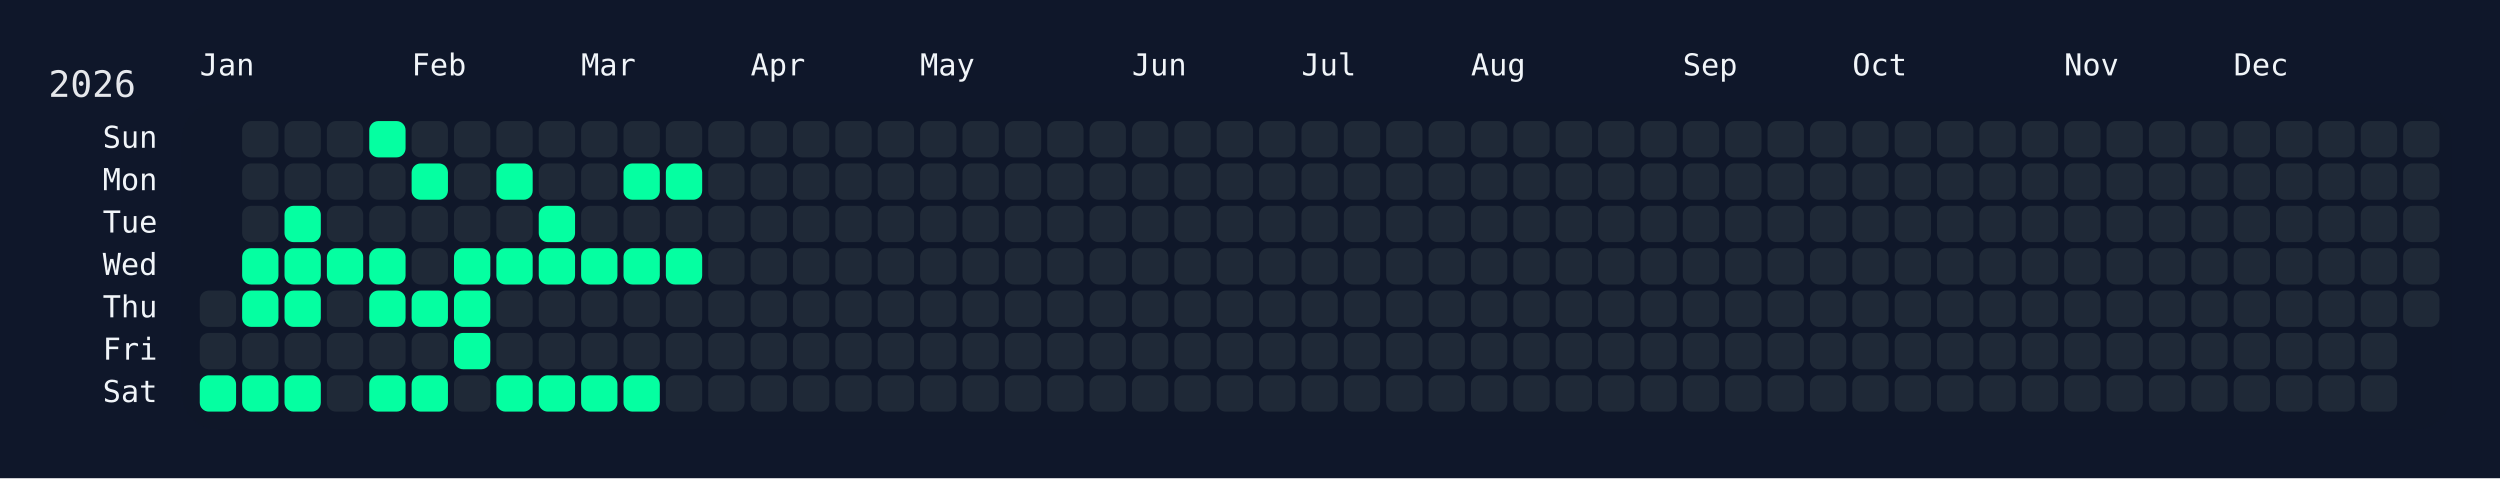
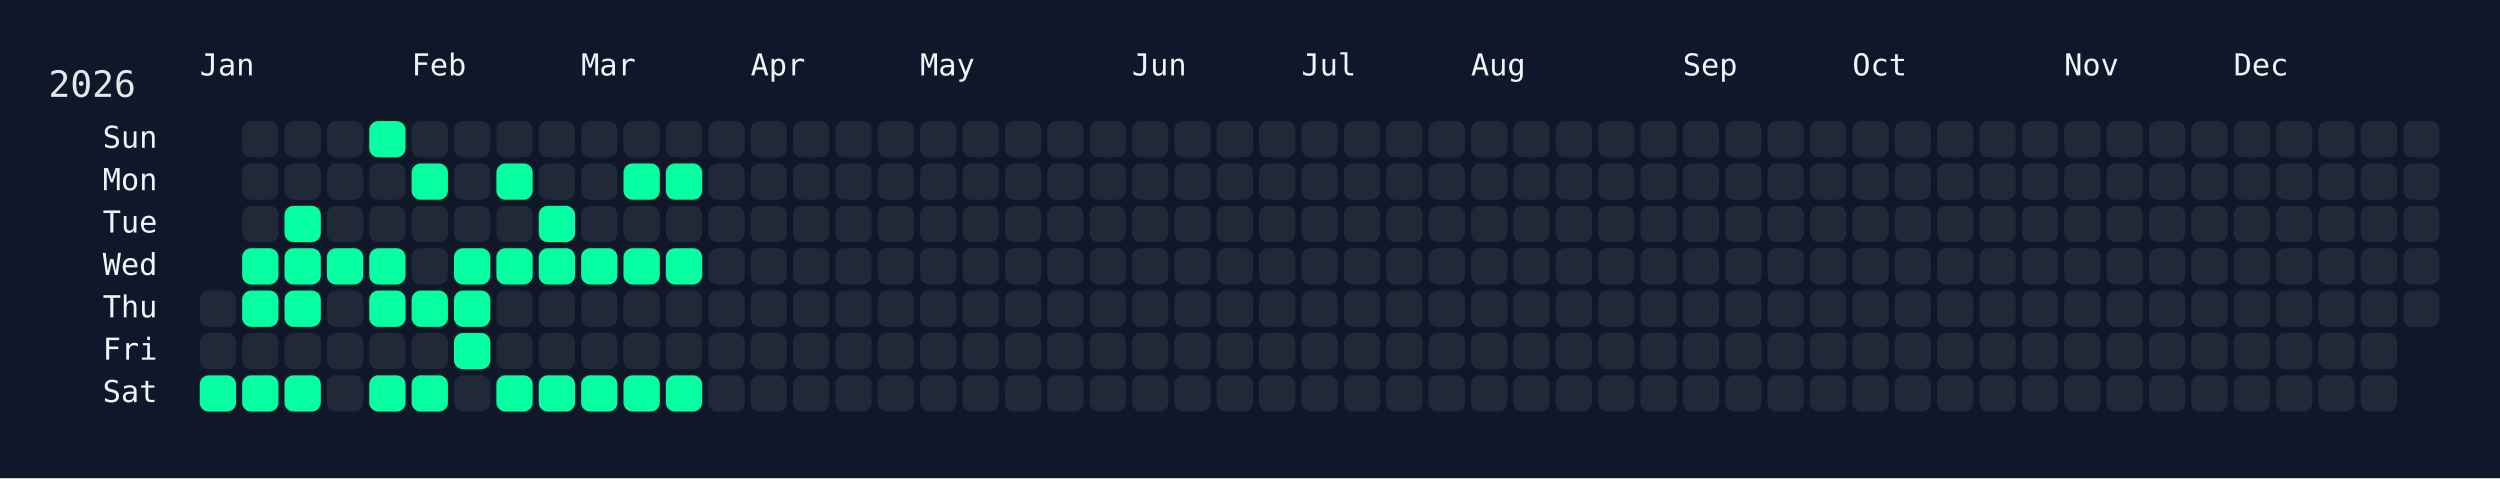
<svg xmlns="http://www.w3.org/2000/svg" width="826" height="158" viewBox="0 0 826 158">
  <rect width="826" height="158" fill="#0f172a" />
  <rect x="60" y="34" width="750" height="108" rx="12" ry="12" fill="rgba(15, 23, 42, 0.8)" />
  <text x="16" y="32" font-size="12" fill="#e5e7eb" font-family="JetBrains Mono, ui-monospace, SFMono-Regular, Menlo, Monaco, Consolas, monospace">2026</text>
  <text x="66" y="18" font-size="10" fill="#f1f5f9" font-family="JetBrains Mono, ui-monospace, SFMono-Regular, Menlo, Monaco, Consolas, monospace" dominant-baseline="hanging">Jan</text>
  <text x="136" y="18" font-size="10" fill="#f1f5f9" font-family="JetBrains Mono, ui-monospace, SFMono-Regular, Menlo, Monaco, Consolas, monospace" dominant-baseline="hanging">Feb</text>
  <text x="192" y="18" font-size="10" fill="#f1f5f9" font-family="JetBrains Mono, ui-monospace, SFMono-Regular, Menlo, Monaco, Consolas, monospace" dominant-baseline="hanging">Mar</text>
  <text x="248" y="18" font-size="10" fill="#f1f5f9" font-family="JetBrains Mono, ui-monospace, SFMono-Regular, Menlo, Monaco, Consolas, monospace" dominant-baseline="hanging">Apr</text>
  <text x="304" y="18" font-size="10" fill="#f1f5f9" font-family="JetBrains Mono, ui-monospace, SFMono-Regular, Menlo, Monaco, Consolas, monospace" dominant-baseline="hanging">May</text>
  <text x="374" y="18" font-size="10" fill="#f1f5f9" font-family="JetBrains Mono, ui-monospace, SFMono-Regular, Menlo, Monaco, Consolas, monospace" dominant-baseline="hanging">Jun</text>
  <text x="430" y="18" font-size="10" fill="#f1f5f9" font-family="JetBrains Mono, ui-monospace, SFMono-Regular, Menlo, Monaco, Consolas, monospace" dominant-baseline="hanging">Jul</text>
  <text x="486" y="18" font-size="10" fill="#f1f5f9" font-family="JetBrains Mono, ui-monospace, SFMono-Regular, Menlo, Monaco, Consolas, monospace" dominant-baseline="hanging">Aug</text>
  <text x="556" y="18" font-size="10" fill="#f1f5f9" font-family="JetBrains Mono, ui-monospace, SFMono-Regular, Menlo, Monaco, Consolas, monospace" dominant-baseline="hanging">Sep</text>
  <text x="612" y="18" font-size="10" fill="#f1f5f9" font-family="JetBrains Mono, ui-monospace, SFMono-Regular, Menlo, Monaco, Consolas, monospace" dominant-baseline="hanging">Oct</text>
  <text x="682" y="18" font-size="10" fill="#f1f5f9" font-family="JetBrains Mono, ui-monospace, SFMono-Regular, Menlo, Monaco, Consolas, monospace" dominant-baseline="hanging">Nov</text>
  <text x="738" y="18" font-size="10" fill="#f1f5f9" font-family="JetBrains Mono, ui-monospace, SFMono-Regular, Menlo, Monaco, Consolas, monospace" dominant-baseline="hanging">Dec</text>
  <text x="52" y="46.0" font-size="10" fill="#f1f5f9" font-family="JetBrains Mono, ui-monospace, SFMono-Regular, Menlo, Monaco, Consolas, monospace" text-anchor="end" dominant-baseline="middle">Sun</text>
  <text x="52" y="60.0" font-size="10" fill="#f1f5f9" font-family="JetBrains Mono, ui-monospace, SFMono-Regular, Menlo, Monaco, Consolas, monospace" text-anchor="end" dominant-baseline="middle">Mon</text>
  <text x="52" y="74.0" font-size="10" fill="#f1f5f9" font-family="JetBrains Mono, ui-monospace, SFMono-Regular, Menlo, Monaco, Consolas, monospace" text-anchor="end" dominant-baseline="middle">Tue</text>
  <text x="52" y="88.0" font-size="10" fill="#f1f5f9" font-family="JetBrains Mono, ui-monospace, SFMono-Regular, Menlo, Monaco, Consolas, monospace" text-anchor="end" dominant-baseline="middle">Wed</text>
  <text x="52" y="102.0" font-size="10" fill="#f1f5f9" font-family="JetBrains Mono, ui-monospace, SFMono-Regular, Menlo, Monaco, Consolas, monospace" text-anchor="end" dominant-baseline="middle">Thu</text>
  <text x="52" y="116.0" font-size="10" fill="#f1f5f9" font-family="JetBrains Mono, ui-monospace, SFMono-Regular, Menlo, Monaco, Consolas, monospace" text-anchor="end" dominant-baseline="middle">Fri</text>
  <text x="52" y="130.0" font-size="10" fill="#f1f5f9" font-family="JetBrains Mono, ui-monospace, SFMono-Regular, Menlo, Monaco, Consolas, monospace" text-anchor="end" dominant-baseline="middle">Sat</text>
  <g transform="translate(66,40)">
    <rect x="0" y="56" width="12" height="12" rx="3" ry="3" fill="#1f2937" data-date="2026-01-01" />
    <rect x="0" y="70" width="12" height="12" rx="3" ry="3" fill="#1f2937" data-date="2026-01-02" />
    <rect x="0" y="84" width="12" height="12" rx="3" ry="3" fill="#05ffa1" data-date="2026-01-03" />
    <rect x="14" y="0" width="12" height="12" rx="3" ry="3" fill="#1f2937" data-date="2026-01-04" />
    <rect x="14" y="14" width="12" height="12" rx="3" ry="3" fill="#1f2937" data-date="2026-01-05" />
    <rect x="14" y="28" width="12" height="12" rx="3" ry="3" fill="#1f2937" data-date="2026-01-06" />
    <rect x="14" y="42" width="12" height="12" rx="3" ry="3" fill="#05ffa1" data-date="2026-01-07" />
    <rect x="14" y="56" width="12" height="12" rx="3" ry="3" fill="#05ffa1" data-date="2026-01-08" />
    <rect x="14" y="70" width="12" height="12" rx="3" ry="3" fill="#1f2937" data-date="2026-01-09" />
    <rect x="14" y="84" width="12" height="12" rx="3" ry="3" fill="#05ffa1" data-date="2026-01-10" />
    <rect x="28" y="0" width="12" height="12" rx="3" ry="3" fill="#1f2937" data-date="2026-01-11" />
    <rect x="28" y="14" width="12" height="12" rx="3" ry="3" fill="#1f2937" data-date="2026-01-12" />
    <rect x="28" y="28" width="12" height="12" rx="3" ry="3" fill="#05ffa1" data-date="2026-01-13" />
    <rect x="28" y="42" width="12" height="12" rx="3" ry="3" fill="#05ffa1" data-date="2026-01-14" />
    <rect x="28" y="56" width="12" height="12" rx="3" ry="3" fill="#05ffa1" data-date="2026-01-15" />
    <rect x="28" y="70" width="12" height="12" rx="3" ry="3" fill="#1f2937" data-date="2026-01-16" />
    <rect x="28" y="84" width="12" height="12" rx="3" ry="3" fill="#05ffa1" data-date="2026-01-17" />
    <rect x="42" y="0" width="12" height="12" rx="3" ry="3" fill="#1f2937" data-date="2026-01-18" />
    <rect x="42" y="14" width="12" height="12" rx="3" ry="3" fill="#1f2937" data-date="2026-01-19" />
    <rect x="42" y="28" width="12" height="12" rx="3" ry="3" fill="#1f2937" data-date="2026-01-20" />
    <rect x="42" y="42" width="12" height="12" rx="3" ry="3" fill="#05ffa1" data-date="2026-01-21" />
    <rect x="42" y="56" width="12" height="12" rx="3" ry="3" fill="#1f2937" data-date="2026-01-22" />
    <rect x="42" y="70" width="12" height="12" rx="3" ry="3" fill="#1f2937" data-date="2026-01-23" />
    <rect x="42" y="84" width="12" height="12" rx="3" ry="3" fill="#1f2937" data-date="2026-01-24" />
    <rect x="56" y="0" width="12" height="12" rx="3" ry="3" fill="#05ffa1" data-date="2026-01-25" />
    <rect x="56" y="14" width="12" height="12" rx="3" ry="3" fill="#1f2937" data-date="2026-01-26" />
    <rect x="56" y="28" width="12" height="12" rx="3" ry="3" fill="#1f2937" data-date="2026-01-27" />
    <rect x="56" y="42" width="12" height="12" rx="3" ry="3" fill="#05ffa1" data-date="2026-01-28" />
    <rect x="56" y="56" width="12" height="12" rx="3" ry="3" fill="#05ffa1" data-date="2026-01-29" />
    <rect x="56" y="70" width="12" height="12" rx="3" ry="3" fill="#1f2937" data-date="2026-01-30" />
    <rect x="56" y="84" width="12" height="12" rx="3" ry="3" fill="#05ffa1" data-date="2026-01-31" />
    <rect x="70" y="0" width="12" height="12" rx="3" ry="3" fill="#1f2937" data-date="2026-02-01" />
    <rect x="70" y="14" width="12" height="12" rx="3" ry="3" fill="#05ffa1" data-date="2026-02-02" />
    <rect x="70" y="28" width="12" height="12" rx="3" ry="3" fill="#1f2937" data-date="2026-02-03" />
    <rect x="70" y="42" width="12" height="12" rx="3" ry="3" fill="#1f2937" data-date="2026-02-04" />
    <rect x="70" y="56" width="12" height="12" rx="3" ry="3" fill="#05ffa1" data-date="2026-02-05" />
    <rect x="70" y="70" width="12" height="12" rx="3" ry="3" fill="#1f2937" data-date="2026-02-06" />
    <rect x="70" y="84" width="12" height="12" rx="3" ry="3" fill="#05ffa1" data-date="2026-02-07" />
    <rect x="84" y="0" width="12" height="12" rx="3" ry="3" fill="#1f2937" data-date="2026-02-08" />
    <rect x="84" y="14" width="12" height="12" rx="3" ry="3" fill="#1f2937" data-date="2026-02-09" />
    <rect x="84" y="28" width="12" height="12" rx="3" ry="3" fill="#1f2937" data-date="2026-02-10" />
    <rect x="84" y="42" width="12" height="12" rx="3" ry="3" fill="#05ffa1" data-date="2026-02-11" />
    <rect x="84" y="56" width="12" height="12" rx="3" ry="3" fill="#05ffa1" data-date="2026-02-12" />
    <rect x="84" y="70" width="12" height="12" rx="3" ry="3" fill="#05ffa1" data-date="2026-02-13" />
    <rect x="84" y="84" width="12" height="12" rx="3" ry="3" fill="#1f2937" data-date="2026-02-14" />
    <rect x="98" y="0" width="12" height="12" rx="3" ry="3" fill="#1f2937" data-date="2026-02-15" />
    <rect x="98" y="14" width="12" height="12" rx="3" ry="3" fill="#05ffa1" data-date="2026-02-16" />
    <rect x="98" y="28" width="12" height="12" rx="3" ry="3" fill="#1f2937" data-date="2026-02-17" />
    <rect x="98" y="42" width="12" height="12" rx="3" ry="3" fill="#05ffa1" data-date="2026-02-18" />
    <rect x="98" y="56" width="12" height="12" rx="3" ry="3" fill="#1f2937" data-date="2026-02-19" />
    <rect x="98" y="70" width="12" height="12" rx="3" ry="3" fill="#1f2937" data-date="2026-02-20" />
    <rect x="98" y="84" width="12" height="12" rx="3" ry="3" fill="#05ffa1" data-date="2026-02-21" />
    <rect x="112" y="0" width="12" height="12" rx="3" ry="3" fill="#1f2937" data-date="2026-02-22" />
    <rect x="112" y="14" width="12" height="12" rx="3" ry="3" fill="#1f2937" data-date="2026-02-23" />
    <rect x="112" y="28" width="12" height="12" rx="3" ry="3" fill="#05ffa1" data-date="2026-02-24" />
    <rect x="112" y="42" width="12" height="12" rx="3" ry="3" fill="#05ffa1" data-date="2026-02-25" />
    <rect x="112" y="56" width="12" height="12" rx="3" ry="3" fill="#1f2937" data-date="2026-02-26" />
    <rect x="112" y="70" width="12" height="12" rx="3" ry="3" fill="#1f2937" data-date="2026-02-27" />
    <rect x="112" y="84" width="12" height="12" rx="3" ry="3" fill="#05ffa1" data-date="2026-02-28" />
    <rect x="126" y="0" width="12" height="12" rx="3" ry="3" fill="#1f2937" data-date="2026-03-01" />
    <rect x="126" y="14" width="12" height="12" rx="3" ry="3" fill="#1f2937" data-date="2026-03-02" />
    <rect x="126" y="28" width="12" height="12" rx="3" ry="3" fill="#1f2937" data-date="2026-03-03" />
    <rect x="126" y="42" width="12" height="12" rx="3" ry="3" fill="#05ffa1" data-date="2026-03-04" />
    <rect x="126" y="56" width="12" height="12" rx="3" ry="3" fill="#1f2937" data-date="2026-03-05" />
    <rect x="126" y="70" width="12" height="12" rx="3" ry="3" fill="#1f2937" data-date="2026-03-06" />
    <rect x="126" y="84" width="12" height="12" rx="3" ry="3" fill="#05ffa1" data-date="2026-03-07" />
    <rect x="140" y="0" width="12" height="12" rx="3" ry="3" fill="#1f2937" data-date="2026-03-08" />
    <rect x="140" y="14" width="12" height="12" rx="3" ry="3" fill="#05ffa1" data-date="2026-03-09" />
    <rect x="140" y="28" width="12" height="12" rx="3" ry="3" fill="#1f2937" data-date="2026-03-10" />
    <rect x="140" y="42" width="12" height="12" rx="3" ry="3" fill="#05ffa1" data-date="2026-03-11" />
    <rect x="140" y="56" width="12" height="12" rx="3" ry="3" fill="#1f2937" data-date="2026-03-12" />
    <rect x="140" y="70" width="12" height="12" rx="3" ry="3" fill="#1f2937" data-date="2026-03-13" />
    <rect x="140" y="84" width="12" height="12" rx="3" ry="3" fill="#05ffa1" data-date="2026-03-14" />
    <rect x="154" y="0" width="12" height="12" rx="3" ry="3" fill="#1f2937" data-date="2026-03-15" />
    <rect x="154" y="14" width="12" height="12" rx="3" ry="3" fill="#05ffa1" data-date="2026-03-16" />
    <rect x="154" y="28" width="12" height="12" rx="3" ry="3" fill="#1f2937" data-date="2026-03-17" />
    <rect x="154" y="42" width="12" height="12" rx="3" ry="3" fill="#05ffa1" data-date="2026-03-18" />
    <rect x="154" y="56" width="12" height="12" rx="3" ry="3" fill="#1f2937" data-date="2026-03-19" />
    <rect x="154" y="70" width="12" height="12" rx="3" ry="3" fill="#1f2937" data-date="2026-03-20" />
-     <rect x="154" y="84" width="12" height="12" rx="3" ry="3" fill="#1f2937" data-date="2026-03-21" />
+     <rect x="154" y="84" width="12" height="12" rx="3" ry="3" fill="#05ffa1" data-date="2026-03-21" />
    <rect x="168" y="0" width="12" height="12" rx="3" ry="3" fill="#1f2937" data-date="2026-03-22" />
    <rect x="168" y="14" width="12" height="12" rx="3" ry="3" fill="#1f2937" data-date="2026-03-23" />
    <rect x="168" y="28" width="12" height="12" rx="3" ry="3" fill="#1f2937" data-date="2026-03-24" />
    <rect x="168" y="42" width="12" height="12" rx="3" ry="3" fill="#1f2937" data-date="2026-03-25" />
    <rect x="168" y="56" width="12" height="12" rx="3" ry="3" fill="#1f2937" data-date="2026-03-26" />
    <rect x="168" y="70" width="12" height="12" rx="3" ry="3" fill="#1f2937" data-date="2026-03-27" />
    <rect x="168" y="84" width="12" height="12" rx="3" ry="3" fill="#1f2937" data-date="2026-03-28" />
    <rect x="182" y="0" width="12" height="12" rx="3" ry="3" fill="#1f2937" data-date="2026-03-29" />
    <rect x="182" y="14" width="12" height="12" rx="3" ry="3" fill="#1f2937" data-date="2026-03-30" />
    <rect x="182" y="28" width="12" height="12" rx="3" ry="3" fill="#1f2937" data-date="2026-03-31" />
    <rect x="182" y="42" width="12" height="12" rx="3" ry="3" fill="#1f2937" data-date="2026-04-01" />
    <rect x="182" y="56" width="12" height="12" rx="3" ry="3" fill="#1f2937" data-date="2026-04-02" />
    <rect x="182" y="70" width="12" height="12" rx="3" ry="3" fill="#1f2937" data-date="2026-04-03" />
    <rect x="182" y="84" width="12" height="12" rx="3" ry="3" fill="#1f2937" data-date="2026-04-04" />
    <rect x="196" y="0" width="12" height="12" rx="3" ry="3" fill="#1f2937" data-date="2026-04-05" />
    <rect x="196" y="14" width="12" height="12" rx="3" ry="3" fill="#1f2937" data-date="2026-04-06" />
    <rect x="196" y="28" width="12" height="12" rx="3" ry="3" fill="#1f2937" data-date="2026-04-07" />
    <rect x="196" y="42" width="12" height="12" rx="3" ry="3" fill="#1f2937" data-date="2026-04-08" />
    <rect x="196" y="56" width="12" height="12" rx="3" ry="3" fill="#1f2937" data-date="2026-04-09" />
    <rect x="196" y="70" width="12" height="12" rx="3" ry="3" fill="#1f2937" data-date="2026-04-10" />
    <rect x="196" y="84" width="12" height="12" rx="3" ry="3" fill="#1f2937" data-date="2026-04-11" />
    <rect x="210" y="0" width="12" height="12" rx="3" ry="3" fill="#1f2937" data-date="2026-04-12" />
    <rect x="210" y="14" width="12" height="12" rx="3" ry="3" fill="#1f2937" data-date="2026-04-13" />
    <rect x="210" y="28" width="12" height="12" rx="3" ry="3" fill="#1f2937" data-date="2026-04-14" />
    <rect x="210" y="42" width="12" height="12" rx="3" ry="3" fill="#1f2937" data-date="2026-04-15" />
    <rect x="210" y="56" width="12" height="12" rx="3" ry="3" fill="#1f2937" data-date="2026-04-16" />
    <rect x="210" y="70" width="12" height="12" rx="3" ry="3" fill="#1f2937" data-date="2026-04-17" />
    <rect x="210" y="84" width="12" height="12" rx="3" ry="3" fill="#1f2937" data-date="2026-04-18" />
    <rect x="224" y="0" width="12" height="12" rx="3" ry="3" fill="#1f2937" data-date="2026-04-19" />
    <rect x="224" y="14" width="12" height="12" rx="3" ry="3" fill="#1f2937" data-date="2026-04-20" />
    <rect x="224" y="28" width="12" height="12" rx="3" ry="3" fill="#1f2937" data-date="2026-04-21" />
    <rect x="224" y="42" width="12" height="12" rx="3" ry="3" fill="#1f2937" data-date="2026-04-22" />
    <rect x="224" y="56" width="12" height="12" rx="3" ry="3" fill="#1f2937" data-date="2026-04-23" />
    <rect x="224" y="70" width="12" height="12" rx="3" ry="3" fill="#1f2937" data-date="2026-04-24" />
    <rect x="224" y="84" width="12" height="12" rx="3" ry="3" fill="#1f2937" data-date="2026-04-25" />
    <rect x="238" y="0" width="12" height="12" rx="3" ry="3" fill="#1f2937" data-date="2026-04-26" />
    <rect x="238" y="14" width="12" height="12" rx="3" ry="3" fill="#1f2937" data-date="2026-04-27" />
    <rect x="238" y="28" width="12" height="12" rx="3" ry="3" fill="#1f2937" data-date="2026-04-28" />
    <rect x="238" y="42" width="12" height="12" rx="3" ry="3" fill="#1f2937" data-date="2026-04-29" />
    <rect x="238" y="56" width="12" height="12" rx="3" ry="3" fill="#1f2937" data-date="2026-04-30" />
    <rect x="238" y="70" width="12" height="12" rx="3" ry="3" fill="#1f2937" data-date="2026-05-01" />
    <rect x="238" y="84" width="12" height="12" rx="3" ry="3" fill="#1f2937" data-date="2026-05-02" />
    <rect x="252" y="0" width="12" height="12" rx="3" ry="3" fill="#1f2937" data-date="2026-05-03" />
    <rect x="252" y="14" width="12" height="12" rx="3" ry="3" fill="#1f2937" data-date="2026-05-04" />
    <rect x="252" y="28" width="12" height="12" rx="3" ry="3" fill="#1f2937" data-date="2026-05-05" />
    <rect x="252" y="42" width="12" height="12" rx="3" ry="3" fill="#1f2937" data-date="2026-05-06" />
    <rect x="252" y="56" width="12" height="12" rx="3" ry="3" fill="#1f2937" data-date="2026-05-07" />
    <rect x="252" y="70" width="12" height="12" rx="3" ry="3" fill="#1f2937" data-date="2026-05-08" />
    <rect x="252" y="84" width="12" height="12" rx="3" ry="3" fill="#1f2937" data-date="2026-05-09" />
    <rect x="266" y="0" width="12" height="12" rx="3" ry="3" fill="#1f2937" data-date="2026-05-10" />
    <rect x="266" y="14" width="12" height="12" rx="3" ry="3" fill="#1f2937" data-date="2026-05-11" />
    <rect x="266" y="28" width="12" height="12" rx="3" ry="3" fill="#1f2937" data-date="2026-05-12" />
    <rect x="266" y="42" width="12" height="12" rx="3" ry="3" fill="#1f2937" data-date="2026-05-13" />
    <rect x="266" y="56" width="12" height="12" rx="3" ry="3" fill="#1f2937" data-date="2026-05-14" />
    <rect x="266" y="70" width="12" height="12" rx="3" ry="3" fill="#1f2937" data-date="2026-05-15" />
    <rect x="266" y="84" width="12" height="12" rx="3" ry="3" fill="#1f2937" data-date="2026-05-16" />
    <rect x="280" y="0" width="12" height="12" rx="3" ry="3" fill="#1f2937" data-date="2026-05-17" />
    <rect x="280" y="14" width="12" height="12" rx="3" ry="3" fill="#1f2937" data-date="2026-05-18" />
    <rect x="280" y="28" width="12" height="12" rx="3" ry="3" fill="#1f2937" data-date="2026-05-19" />
    <rect x="280" y="42" width="12" height="12" rx="3" ry="3" fill="#1f2937" data-date="2026-05-20" />
    <rect x="280" y="56" width="12" height="12" rx="3" ry="3" fill="#1f2937" data-date="2026-05-21" />
    <rect x="280" y="70" width="12" height="12" rx="3" ry="3" fill="#1f2937" data-date="2026-05-22" />
    <rect x="280" y="84" width="12" height="12" rx="3" ry="3" fill="#1f2937" data-date="2026-05-23" />
    <rect x="294" y="0" width="12" height="12" rx="3" ry="3" fill="#1f2937" data-date="2026-05-24" />
    <rect x="294" y="14" width="12" height="12" rx="3" ry="3" fill="#1f2937" data-date="2026-05-25" />
    <rect x="294" y="28" width="12" height="12" rx="3" ry="3" fill="#1f2937" data-date="2026-05-26" />
    <rect x="294" y="42" width="12" height="12" rx="3" ry="3" fill="#1f2937" data-date="2026-05-27" />
    <rect x="294" y="56" width="12" height="12" rx="3" ry="3" fill="#1f2937" data-date="2026-05-28" />
    <rect x="294" y="70" width="12" height="12" rx="3" ry="3" fill="#1f2937" data-date="2026-05-29" />
    <rect x="294" y="84" width="12" height="12" rx="3" ry="3" fill="#1f2937" data-date="2026-05-30" />
    <rect x="308" y="0" width="12" height="12" rx="3" ry="3" fill="#1f2937" data-date="2026-05-31" />
    <rect x="308" y="14" width="12" height="12" rx="3" ry="3" fill="#1f2937" data-date="2026-06-01" />
    <rect x="308" y="28" width="12" height="12" rx="3" ry="3" fill="#1f2937" data-date="2026-06-02" />
    <rect x="308" y="42" width="12" height="12" rx="3" ry="3" fill="#1f2937" data-date="2026-06-03" />
    <rect x="308" y="56" width="12" height="12" rx="3" ry="3" fill="#1f2937" data-date="2026-06-04" />
    <rect x="308" y="70" width="12" height="12" rx="3" ry="3" fill="#1f2937" data-date="2026-06-05" />
    <rect x="308" y="84" width="12" height="12" rx="3" ry="3" fill="#1f2937" data-date="2026-06-06" />
    <rect x="322" y="0" width="12" height="12" rx="3" ry="3" fill="#1f2937" data-date="2026-06-07" />
    <rect x="322" y="14" width="12" height="12" rx="3" ry="3" fill="#1f2937" data-date="2026-06-08" />
    <rect x="322" y="28" width="12" height="12" rx="3" ry="3" fill="#1f2937" data-date="2026-06-09" />
    <rect x="322" y="42" width="12" height="12" rx="3" ry="3" fill="#1f2937" data-date="2026-06-10" />
    <rect x="322" y="56" width="12" height="12" rx="3" ry="3" fill="#1f2937" data-date="2026-06-11" />
    <rect x="322" y="70" width="12" height="12" rx="3" ry="3" fill="#1f2937" data-date="2026-06-12" />
    <rect x="322" y="84" width="12" height="12" rx="3" ry="3" fill="#1f2937" data-date="2026-06-13" />
    <rect x="336" y="0" width="12" height="12" rx="3" ry="3" fill="#1f2937" data-date="2026-06-14" />
    <rect x="336" y="14" width="12" height="12" rx="3" ry="3" fill="#1f2937" data-date="2026-06-15" />
    <rect x="336" y="28" width="12" height="12" rx="3" ry="3" fill="#1f2937" data-date="2026-06-16" />
    <rect x="336" y="42" width="12" height="12" rx="3" ry="3" fill="#1f2937" data-date="2026-06-17" />
    <rect x="336" y="56" width="12" height="12" rx="3" ry="3" fill="#1f2937" data-date="2026-06-18" />
    <rect x="336" y="70" width="12" height="12" rx="3" ry="3" fill="#1f2937" data-date="2026-06-19" />
    <rect x="336" y="84" width="12" height="12" rx="3" ry="3" fill="#1f2937" data-date="2026-06-20" />
    <rect x="350" y="0" width="12" height="12" rx="3" ry="3" fill="#1f2937" data-date="2026-06-21" />
    <rect x="350" y="14" width="12" height="12" rx="3" ry="3" fill="#1f2937" data-date="2026-06-22" />
    <rect x="350" y="28" width="12" height="12" rx="3" ry="3" fill="#1f2937" data-date="2026-06-23" />
    <rect x="350" y="42" width="12" height="12" rx="3" ry="3" fill="#1f2937" data-date="2026-06-24" />
    <rect x="350" y="56" width="12" height="12" rx="3" ry="3" fill="#1f2937" data-date="2026-06-25" />
    <rect x="350" y="70" width="12" height="12" rx="3" ry="3" fill="#1f2937" data-date="2026-06-26" />
    <rect x="350" y="84" width="12" height="12" rx="3" ry="3" fill="#1f2937" data-date="2026-06-27" />
    <rect x="364" y="0" width="12" height="12" rx="3" ry="3" fill="#1f2937" data-date="2026-06-28" />
    <rect x="364" y="14" width="12" height="12" rx="3" ry="3" fill="#1f2937" data-date="2026-06-29" />
    <rect x="364" y="28" width="12" height="12" rx="3" ry="3" fill="#1f2937" data-date="2026-06-30" />
    <rect x="364" y="42" width="12" height="12" rx="3" ry="3" fill="#1f2937" data-date="2026-07-01" />
    <rect x="364" y="56" width="12" height="12" rx="3" ry="3" fill="#1f2937" data-date="2026-07-02" />
    <rect x="364" y="70" width="12" height="12" rx="3" ry="3" fill="#1f2937" data-date="2026-07-03" />
    <rect x="364" y="84" width="12" height="12" rx="3" ry="3" fill="#1f2937" data-date="2026-07-04" />
    <rect x="378" y="0" width="12" height="12" rx="3" ry="3" fill="#1f2937" data-date="2026-07-05" />
    <rect x="378" y="14" width="12" height="12" rx="3" ry="3" fill="#1f2937" data-date="2026-07-06" />
    <rect x="378" y="28" width="12" height="12" rx="3" ry="3" fill="#1f2937" data-date="2026-07-07" />
    <rect x="378" y="42" width="12" height="12" rx="3" ry="3" fill="#1f2937" data-date="2026-07-08" />
    <rect x="378" y="56" width="12" height="12" rx="3" ry="3" fill="#1f2937" data-date="2026-07-09" />
    <rect x="378" y="70" width="12" height="12" rx="3" ry="3" fill="#1f2937" data-date="2026-07-10" />
    <rect x="378" y="84" width="12" height="12" rx="3" ry="3" fill="#1f2937" data-date="2026-07-11" />
    <rect x="392" y="0" width="12" height="12" rx="3" ry="3" fill="#1f2937" data-date="2026-07-12" />
    <rect x="392" y="14" width="12" height="12" rx="3" ry="3" fill="#1f2937" data-date="2026-07-13" />
    <rect x="392" y="28" width="12" height="12" rx="3" ry="3" fill="#1f2937" data-date="2026-07-14" />
    <rect x="392" y="42" width="12" height="12" rx="3" ry="3" fill="#1f2937" data-date="2026-07-15" />
    <rect x="392" y="56" width="12" height="12" rx="3" ry="3" fill="#1f2937" data-date="2026-07-16" />
    <rect x="392" y="70" width="12" height="12" rx="3" ry="3" fill="#1f2937" data-date="2026-07-17" />
    <rect x="392" y="84" width="12" height="12" rx="3" ry="3" fill="#1f2937" data-date="2026-07-18" />
    <rect x="406" y="0" width="12" height="12" rx="3" ry="3" fill="#1f2937" data-date="2026-07-19" />
    <rect x="406" y="14" width="12" height="12" rx="3" ry="3" fill="#1f2937" data-date="2026-07-20" />
    <rect x="406" y="28" width="12" height="12" rx="3" ry="3" fill="#1f2937" data-date="2026-07-21" />
    <rect x="406" y="42" width="12" height="12" rx="3" ry="3" fill="#1f2937" data-date="2026-07-22" />
    <rect x="406" y="56" width="12" height="12" rx="3" ry="3" fill="#1f2937" data-date="2026-07-23" />
    <rect x="406" y="70" width="12" height="12" rx="3" ry="3" fill="#1f2937" data-date="2026-07-24" />
    <rect x="406" y="84" width="12" height="12" rx="3" ry="3" fill="#1f2937" data-date="2026-07-25" />
    <rect x="420" y="0" width="12" height="12" rx="3" ry="3" fill="#1f2937" data-date="2026-07-26" />
    <rect x="420" y="14" width="12" height="12" rx="3" ry="3" fill="#1f2937" data-date="2026-07-27" />
    <rect x="420" y="28" width="12" height="12" rx="3" ry="3" fill="#1f2937" data-date="2026-07-28" />
    <rect x="420" y="42" width="12" height="12" rx="3" ry="3" fill="#1f2937" data-date="2026-07-29" />
    <rect x="420" y="56" width="12" height="12" rx="3" ry="3" fill="#1f2937" data-date="2026-07-30" />
    <rect x="420" y="70" width="12" height="12" rx="3" ry="3" fill="#1f2937" data-date="2026-07-31" />
    <rect x="420" y="84" width="12" height="12" rx="3" ry="3" fill="#1f2937" data-date="2026-08-01" />
    <rect x="434" y="0" width="12" height="12" rx="3" ry="3" fill="#1f2937" data-date="2026-08-02" />
    <rect x="434" y="14" width="12" height="12" rx="3" ry="3" fill="#1f2937" data-date="2026-08-03" />
    <rect x="434" y="28" width="12" height="12" rx="3" ry="3" fill="#1f2937" data-date="2026-08-04" />
    <rect x="434" y="42" width="12" height="12" rx="3" ry="3" fill="#1f2937" data-date="2026-08-05" />
    <rect x="434" y="56" width="12" height="12" rx="3" ry="3" fill="#1f2937" data-date="2026-08-06" />
    <rect x="434" y="70" width="12" height="12" rx="3" ry="3" fill="#1f2937" data-date="2026-08-07" />
    <rect x="434" y="84" width="12" height="12" rx="3" ry="3" fill="#1f2937" data-date="2026-08-08" />
    <rect x="448" y="0" width="12" height="12" rx="3" ry="3" fill="#1f2937" data-date="2026-08-09" />
    <rect x="448" y="14" width="12" height="12" rx="3" ry="3" fill="#1f2937" data-date="2026-08-10" />
    <rect x="448" y="28" width="12" height="12" rx="3" ry="3" fill="#1f2937" data-date="2026-08-11" />
    <rect x="448" y="42" width="12" height="12" rx="3" ry="3" fill="#1f2937" data-date="2026-08-12" />
    <rect x="448" y="56" width="12" height="12" rx="3" ry="3" fill="#1f2937" data-date="2026-08-13" />
    <rect x="448" y="70" width="12" height="12" rx="3" ry="3" fill="#1f2937" data-date="2026-08-14" />
    <rect x="448" y="84" width="12" height="12" rx="3" ry="3" fill="#1f2937" data-date="2026-08-15" />
    <rect x="462" y="0" width="12" height="12" rx="3" ry="3" fill="#1f2937" data-date="2026-08-16" />
    <rect x="462" y="14" width="12" height="12" rx="3" ry="3" fill="#1f2937" data-date="2026-08-17" />
    <rect x="462" y="28" width="12" height="12" rx="3" ry="3" fill="#1f2937" data-date="2026-08-18" />
    <rect x="462" y="42" width="12" height="12" rx="3" ry="3" fill="#1f2937" data-date="2026-08-19" />
    <rect x="462" y="56" width="12" height="12" rx="3" ry="3" fill="#1f2937" data-date="2026-08-20" />
    <rect x="462" y="70" width="12" height="12" rx="3" ry="3" fill="#1f2937" data-date="2026-08-21" />
    <rect x="462" y="84" width="12" height="12" rx="3" ry="3" fill="#1f2937" data-date="2026-08-22" />
    <rect x="476" y="0" width="12" height="12" rx="3" ry="3" fill="#1f2937" data-date="2026-08-23" />
    <rect x="476" y="14" width="12" height="12" rx="3" ry="3" fill="#1f2937" data-date="2026-08-24" />
    <rect x="476" y="28" width="12" height="12" rx="3" ry="3" fill="#1f2937" data-date="2026-08-25" />
    <rect x="476" y="42" width="12" height="12" rx="3" ry="3" fill="#1f2937" data-date="2026-08-26" />
    <rect x="476" y="56" width="12" height="12" rx="3" ry="3" fill="#1f2937" data-date="2026-08-27" />
    <rect x="476" y="70" width="12" height="12" rx="3" ry="3" fill="#1f2937" data-date="2026-08-28" />
    <rect x="476" y="84" width="12" height="12" rx="3" ry="3" fill="#1f2937" data-date="2026-08-29" />
    <rect x="490" y="0" width="12" height="12" rx="3" ry="3" fill="#1f2937" data-date="2026-08-30" />
    <rect x="490" y="14" width="12" height="12" rx="3" ry="3" fill="#1f2937" data-date="2026-08-31" />
    <rect x="490" y="28" width="12" height="12" rx="3" ry="3" fill="#1f2937" data-date="2026-09-01" />
    <rect x="490" y="42" width="12" height="12" rx="3" ry="3" fill="#1f2937" data-date="2026-09-02" />
    <rect x="490" y="56" width="12" height="12" rx="3" ry="3" fill="#1f2937" data-date="2026-09-03" />
    <rect x="490" y="70" width="12" height="12" rx="3" ry="3" fill="#1f2937" data-date="2026-09-04" />
    <rect x="490" y="84" width="12" height="12" rx="3" ry="3" fill="#1f2937" data-date="2026-09-05" />
    <rect x="504" y="0" width="12" height="12" rx="3" ry="3" fill="#1f2937" data-date="2026-09-06" />
    <rect x="504" y="14" width="12" height="12" rx="3" ry="3" fill="#1f2937" data-date="2026-09-07" />
    <rect x="504" y="28" width="12" height="12" rx="3" ry="3" fill="#1f2937" data-date="2026-09-08" />
    <rect x="504" y="42" width="12" height="12" rx="3" ry="3" fill="#1f2937" data-date="2026-09-09" />
    <rect x="504" y="56" width="12" height="12" rx="3" ry="3" fill="#1f2937" data-date="2026-09-10" />
    <rect x="504" y="70" width="12" height="12" rx="3" ry="3" fill="#1f2937" data-date="2026-09-11" />
    <rect x="504" y="84" width="12" height="12" rx="3" ry="3" fill="#1f2937" data-date="2026-09-12" />
    <rect x="518" y="0" width="12" height="12" rx="3" ry="3" fill="#1f2937" data-date="2026-09-13" />
    <rect x="518" y="14" width="12" height="12" rx="3" ry="3" fill="#1f2937" data-date="2026-09-14" />
    <rect x="518" y="28" width="12" height="12" rx="3" ry="3" fill="#1f2937" data-date="2026-09-15" />
    <rect x="518" y="42" width="12" height="12" rx="3" ry="3" fill="#1f2937" data-date="2026-09-16" />
    <rect x="518" y="56" width="12" height="12" rx="3" ry="3" fill="#1f2937" data-date="2026-09-17" />
    <rect x="518" y="70" width="12" height="12" rx="3" ry="3" fill="#1f2937" data-date="2026-09-18" />
    <rect x="518" y="84" width="12" height="12" rx="3" ry="3" fill="#1f2937" data-date="2026-09-19" />
    <rect x="532" y="0" width="12" height="12" rx="3" ry="3" fill="#1f2937" data-date="2026-09-20" />
    <rect x="532" y="14" width="12" height="12" rx="3" ry="3" fill="#1f2937" data-date="2026-09-21" />
    <rect x="532" y="28" width="12" height="12" rx="3" ry="3" fill="#1f2937" data-date="2026-09-22" />
    <rect x="532" y="42" width="12" height="12" rx="3" ry="3" fill="#1f2937" data-date="2026-09-23" />
    <rect x="532" y="56" width="12" height="12" rx="3" ry="3" fill="#1f2937" data-date="2026-09-24" />
    <rect x="532" y="70" width="12" height="12" rx="3" ry="3" fill="#1f2937" data-date="2026-09-25" />
    <rect x="532" y="84" width="12" height="12" rx="3" ry="3" fill="#1f2937" data-date="2026-09-26" />
    <rect x="546" y="0" width="12" height="12" rx="3" ry="3" fill="#1f2937" data-date="2026-09-27" />
    <rect x="546" y="14" width="12" height="12" rx="3" ry="3" fill="#1f2937" data-date="2026-09-28" />
    <rect x="546" y="28" width="12" height="12" rx="3" ry="3" fill="#1f2937" data-date="2026-09-29" />
    <rect x="546" y="42" width="12" height="12" rx="3" ry="3" fill="#1f2937" data-date="2026-09-30" />
    <rect x="546" y="56" width="12" height="12" rx="3" ry="3" fill="#1f2937" data-date="2026-10-01" />
    <rect x="546" y="70" width="12" height="12" rx="3" ry="3" fill="#1f2937" data-date="2026-10-02" />
    <rect x="546" y="84" width="12" height="12" rx="3" ry="3" fill="#1f2937" data-date="2026-10-03" />
    <rect x="560" y="0" width="12" height="12" rx="3" ry="3" fill="#1f2937" data-date="2026-10-04" />
    <rect x="560" y="14" width="12" height="12" rx="3" ry="3" fill="#1f2937" data-date="2026-10-05" />
    <rect x="560" y="28" width="12" height="12" rx="3" ry="3" fill="#1f2937" data-date="2026-10-06" />
    <rect x="560" y="42" width="12" height="12" rx="3" ry="3" fill="#1f2937" data-date="2026-10-07" />
    <rect x="560" y="56" width="12" height="12" rx="3" ry="3" fill="#1f2937" data-date="2026-10-08" />
    <rect x="560" y="70" width="12" height="12" rx="3" ry="3" fill="#1f2937" data-date="2026-10-09" />
    <rect x="560" y="84" width="12" height="12" rx="3" ry="3" fill="#1f2937" data-date="2026-10-10" />
    <rect x="574" y="0" width="12" height="12" rx="3" ry="3" fill="#1f2937" data-date="2026-10-11" />
    <rect x="574" y="14" width="12" height="12" rx="3" ry="3" fill="#1f2937" data-date="2026-10-12" />
    <rect x="574" y="28" width="12" height="12" rx="3" ry="3" fill="#1f2937" data-date="2026-10-13" />
    <rect x="574" y="42" width="12" height="12" rx="3" ry="3" fill="#1f2937" data-date="2026-10-14" />
    <rect x="574" y="56" width="12" height="12" rx="3" ry="3" fill="#1f2937" data-date="2026-10-15" />
    <rect x="574" y="70" width="12" height="12" rx="3" ry="3" fill="#1f2937" data-date="2026-10-16" />
    <rect x="574" y="84" width="12" height="12" rx="3" ry="3" fill="#1f2937" data-date="2026-10-17" />
    <rect x="588" y="0" width="12" height="12" rx="3" ry="3" fill="#1f2937" data-date="2026-10-18" />
    <rect x="588" y="14" width="12" height="12" rx="3" ry="3" fill="#1f2937" data-date="2026-10-19" />
    <rect x="588" y="28" width="12" height="12" rx="3" ry="3" fill="#1f2937" data-date="2026-10-20" />
    <rect x="588" y="42" width="12" height="12" rx="3" ry="3" fill="#1f2937" data-date="2026-10-21" />
    <rect x="588" y="56" width="12" height="12" rx="3" ry="3" fill="#1f2937" data-date="2026-10-22" />
    <rect x="588" y="70" width="12" height="12" rx="3" ry="3" fill="#1f2937" data-date="2026-10-23" />
    <rect x="588" y="84" width="12" height="12" rx="3" ry="3" fill="#1f2937" data-date="2026-10-24" />
    <rect x="602" y="0" width="12" height="12" rx="3" ry="3" fill="#1f2937" data-date="2026-10-25" />
    <rect x="602" y="14" width="12" height="12" rx="3" ry="3" fill="#1f2937" data-date="2026-10-26" />
    <rect x="602" y="28" width="12" height="12" rx="3" ry="3" fill="#1f2937" data-date="2026-10-27" />
    <rect x="602" y="42" width="12" height="12" rx="3" ry="3" fill="#1f2937" data-date="2026-10-28" />
    <rect x="602" y="56" width="12" height="12" rx="3" ry="3" fill="#1f2937" data-date="2026-10-29" />
    <rect x="602" y="70" width="12" height="12" rx="3" ry="3" fill="#1f2937" data-date="2026-10-30" />
    <rect x="602" y="84" width="12" height="12" rx="3" ry="3" fill="#1f2937" data-date="2026-10-31" />
    <rect x="616" y="0" width="12" height="12" rx="3" ry="3" fill="#1f2937" data-date="2026-11-01" />
    <rect x="616" y="14" width="12" height="12" rx="3" ry="3" fill="#1f2937" data-date="2026-11-02" />
    <rect x="616" y="28" width="12" height="12" rx="3" ry="3" fill="#1f2937" data-date="2026-11-03" />
    <rect x="616" y="42" width="12" height="12" rx="3" ry="3" fill="#1f2937" data-date="2026-11-04" />
    <rect x="616" y="56" width="12" height="12" rx="3" ry="3" fill="#1f2937" data-date="2026-11-05" />
    <rect x="616" y="70" width="12" height="12" rx="3" ry="3" fill="#1f2937" data-date="2026-11-06" />
    <rect x="616" y="84" width="12" height="12" rx="3" ry="3" fill="#1f2937" data-date="2026-11-07" />
    <rect x="630" y="0" width="12" height="12" rx="3" ry="3" fill="#1f2937" data-date="2026-11-08" />
    <rect x="630" y="14" width="12" height="12" rx="3" ry="3" fill="#1f2937" data-date="2026-11-09" />
    <rect x="630" y="28" width="12" height="12" rx="3" ry="3" fill="#1f2937" data-date="2026-11-10" />
    <rect x="630" y="42" width="12" height="12" rx="3" ry="3" fill="#1f2937" data-date="2026-11-11" />
    <rect x="630" y="56" width="12" height="12" rx="3" ry="3" fill="#1f2937" data-date="2026-11-12" />
    <rect x="630" y="70" width="12" height="12" rx="3" ry="3" fill="#1f2937" data-date="2026-11-13" />
    <rect x="630" y="84" width="12" height="12" rx="3" ry="3" fill="#1f2937" data-date="2026-11-14" />
    <rect x="644" y="0" width="12" height="12" rx="3" ry="3" fill="#1f2937" data-date="2026-11-15" />
    <rect x="644" y="14" width="12" height="12" rx="3" ry="3" fill="#1f2937" data-date="2026-11-16" />
    <rect x="644" y="28" width="12" height="12" rx="3" ry="3" fill="#1f2937" data-date="2026-11-17" />
    <rect x="644" y="42" width="12" height="12" rx="3" ry="3" fill="#1f2937" data-date="2026-11-18" />
    <rect x="644" y="56" width="12" height="12" rx="3" ry="3" fill="#1f2937" data-date="2026-11-19" />
    <rect x="644" y="70" width="12" height="12" rx="3" ry="3" fill="#1f2937" data-date="2026-11-20" />
    <rect x="644" y="84" width="12" height="12" rx="3" ry="3" fill="#1f2937" data-date="2026-11-21" />
    <rect x="658" y="0" width="12" height="12" rx="3" ry="3" fill="#1f2937" data-date="2026-11-22" />
    <rect x="658" y="14" width="12" height="12" rx="3" ry="3" fill="#1f2937" data-date="2026-11-23" />
    <rect x="658" y="28" width="12" height="12" rx="3" ry="3" fill="#1f2937" data-date="2026-11-24" />
    <rect x="658" y="42" width="12" height="12" rx="3" ry="3" fill="#1f2937" data-date="2026-11-25" />
    <rect x="658" y="56" width="12" height="12" rx="3" ry="3" fill="#1f2937" data-date="2026-11-26" />
    <rect x="658" y="70" width="12" height="12" rx="3" ry="3" fill="#1f2937" data-date="2026-11-27" />
    <rect x="658" y="84" width="12" height="12" rx="3" ry="3" fill="#1f2937" data-date="2026-11-28" />
    <rect x="672" y="0" width="12" height="12" rx="3" ry="3" fill="#1f2937" data-date="2026-11-29" />
    <rect x="672" y="14" width="12" height="12" rx="3" ry="3" fill="#1f2937" data-date="2026-11-30" />
    <rect x="672" y="28" width="12" height="12" rx="3" ry="3" fill="#1f2937" data-date="2026-12-01" />
    <rect x="672" y="42" width="12" height="12" rx="3" ry="3" fill="#1f2937" data-date="2026-12-02" />
    <rect x="672" y="56" width="12" height="12" rx="3" ry="3" fill="#1f2937" data-date="2026-12-03" />
    <rect x="672" y="70" width="12" height="12" rx="3" ry="3" fill="#1f2937" data-date="2026-12-04" />
    <rect x="672" y="84" width="12" height="12" rx="3" ry="3" fill="#1f2937" data-date="2026-12-05" />
    <rect x="686" y="0" width="12" height="12" rx="3" ry="3" fill="#1f2937" data-date="2026-12-06" />
    <rect x="686" y="14" width="12" height="12" rx="3" ry="3" fill="#1f2937" data-date="2026-12-07" />
    <rect x="686" y="28" width="12" height="12" rx="3" ry="3" fill="#1f2937" data-date="2026-12-08" />
    <rect x="686" y="42" width="12" height="12" rx="3" ry="3" fill="#1f2937" data-date="2026-12-09" />
    <rect x="686" y="56" width="12" height="12" rx="3" ry="3" fill="#1f2937" data-date="2026-12-10" />
    <rect x="686" y="70" width="12" height="12" rx="3" ry="3" fill="#1f2937" data-date="2026-12-11" />
    <rect x="686" y="84" width="12" height="12" rx="3" ry="3" fill="#1f2937" data-date="2026-12-12" />
    <rect x="700" y="0" width="12" height="12" rx="3" ry="3" fill="#1f2937" data-date="2026-12-13" />
    <rect x="700" y="14" width="12" height="12" rx="3" ry="3" fill="#1f2937" data-date="2026-12-14" />
    <rect x="700" y="28" width="12" height="12" rx="3" ry="3" fill="#1f2937" data-date="2026-12-15" />
    <rect x="700" y="42" width="12" height="12" rx="3" ry="3" fill="#1f2937" data-date="2026-12-16" />
    <rect x="700" y="56" width="12" height="12" rx="3" ry="3" fill="#1f2937" data-date="2026-12-17" />
    <rect x="700" y="70" width="12" height="12" rx="3" ry="3" fill="#1f2937" data-date="2026-12-18" />
    <rect x="700" y="84" width="12" height="12" rx="3" ry="3" fill="#1f2937" data-date="2026-12-19" />
    <rect x="714" y="0" width="12" height="12" rx="3" ry="3" fill="#1f2937" data-date="2026-12-20" />
    <rect x="714" y="14" width="12" height="12" rx="3" ry="3" fill="#1f2937" data-date="2026-12-21" />
    <rect x="714" y="28" width="12" height="12" rx="3" ry="3" fill="#1f2937" data-date="2026-12-22" />
    <rect x="714" y="42" width="12" height="12" rx="3" ry="3" fill="#1f2937" data-date="2026-12-23" />
    <rect x="714" y="56" width="12" height="12" rx="3" ry="3" fill="#1f2937" data-date="2026-12-24" />
    <rect x="714" y="70" width="12" height="12" rx="3" ry="3" fill="#1f2937" data-date="2026-12-25" />
    <rect x="714" y="84" width="12" height="12" rx="3" ry="3" fill="#1f2937" data-date="2026-12-26" />
    <rect x="728" y="0" width="12" height="12" rx="3" ry="3" fill="#1f2937" data-date="2026-12-27" />
    <rect x="728" y="14" width="12" height="12" rx="3" ry="3" fill="#1f2937" data-date="2026-12-28" />
    <rect x="728" y="28" width="12" height="12" rx="3" ry="3" fill="#1f2937" data-date="2026-12-29" />
    <rect x="728" y="42" width="12" height="12" rx="3" ry="3" fill="#1f2937" data-date="2026-12-30" />
    <rect x="728" y="56" width="12" height="12" rx="3" ry="3" fill="#1f2937" data-date="2026-12-31" />
  </g>
</svg>
